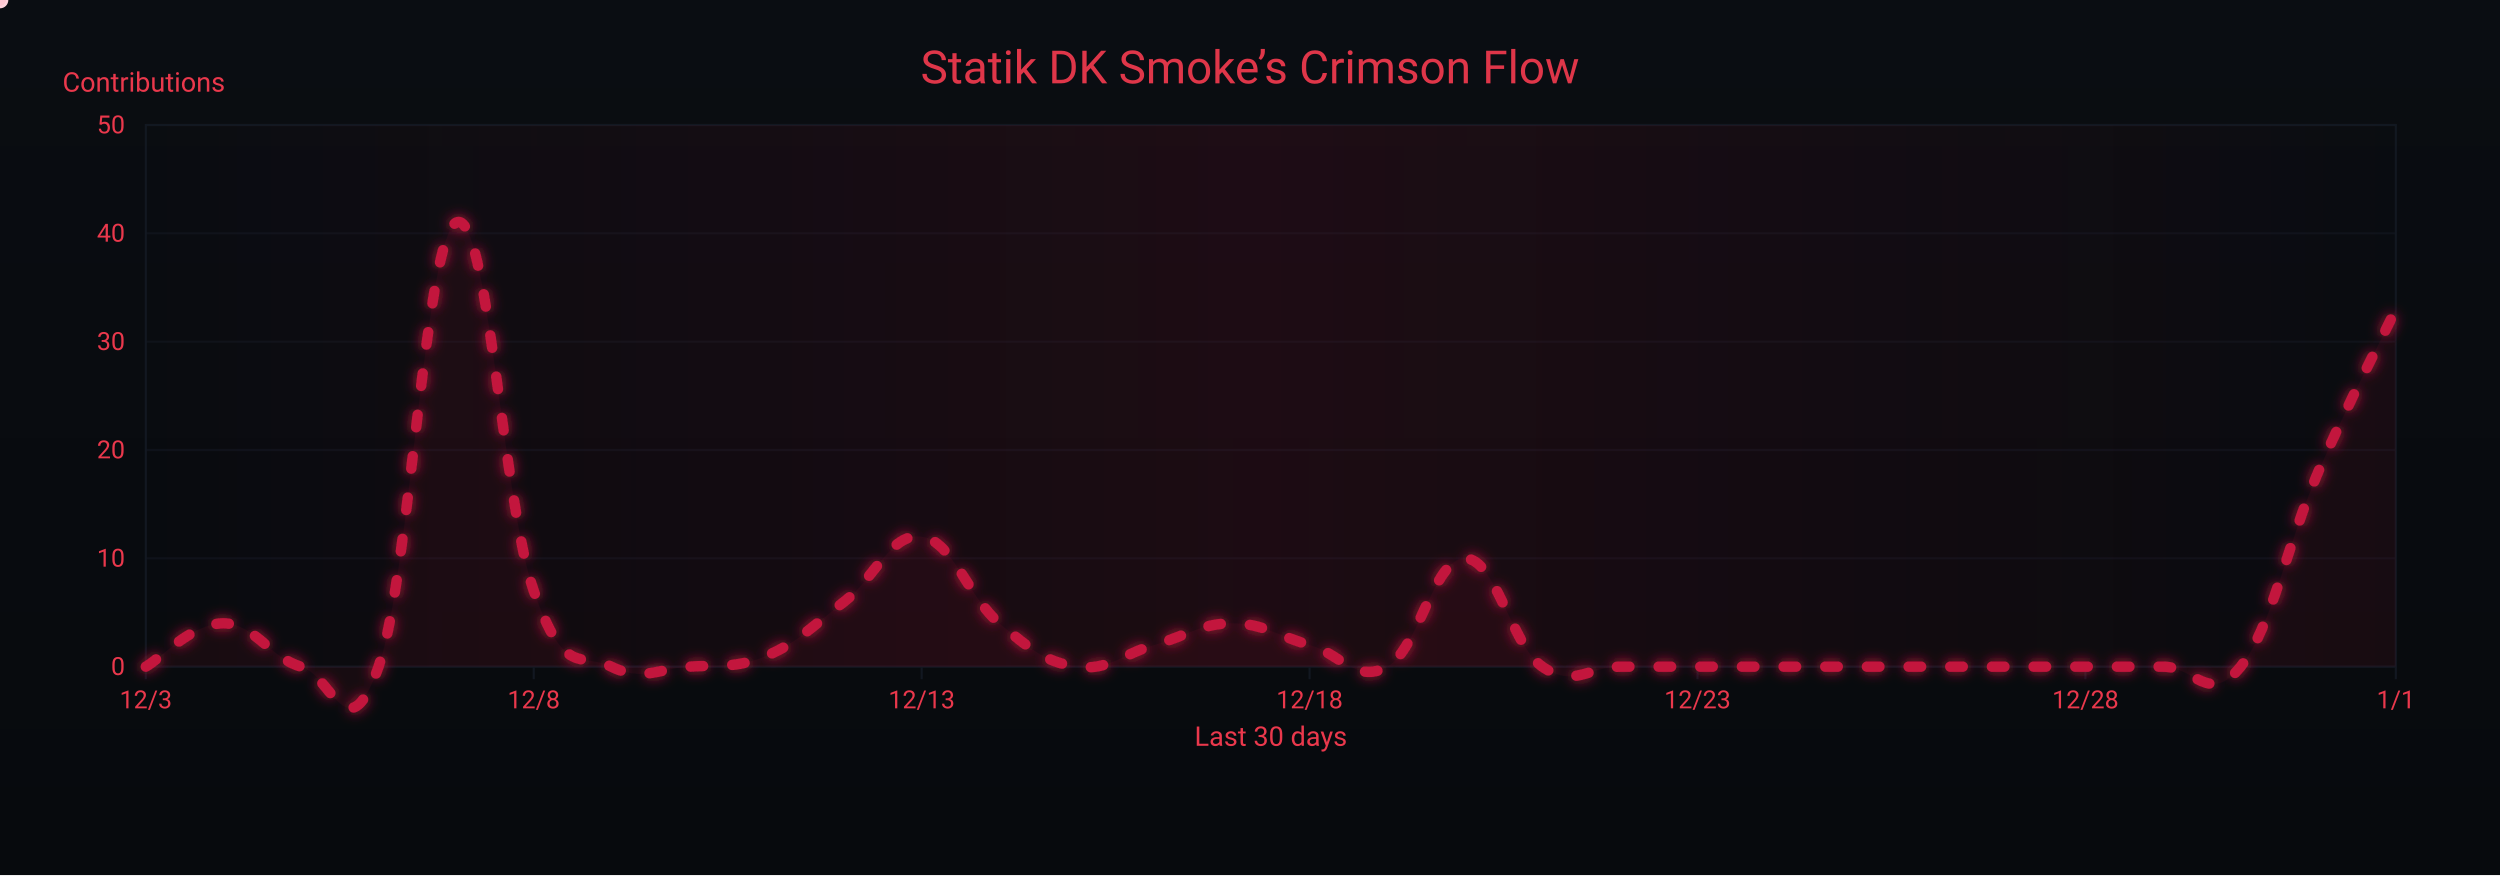
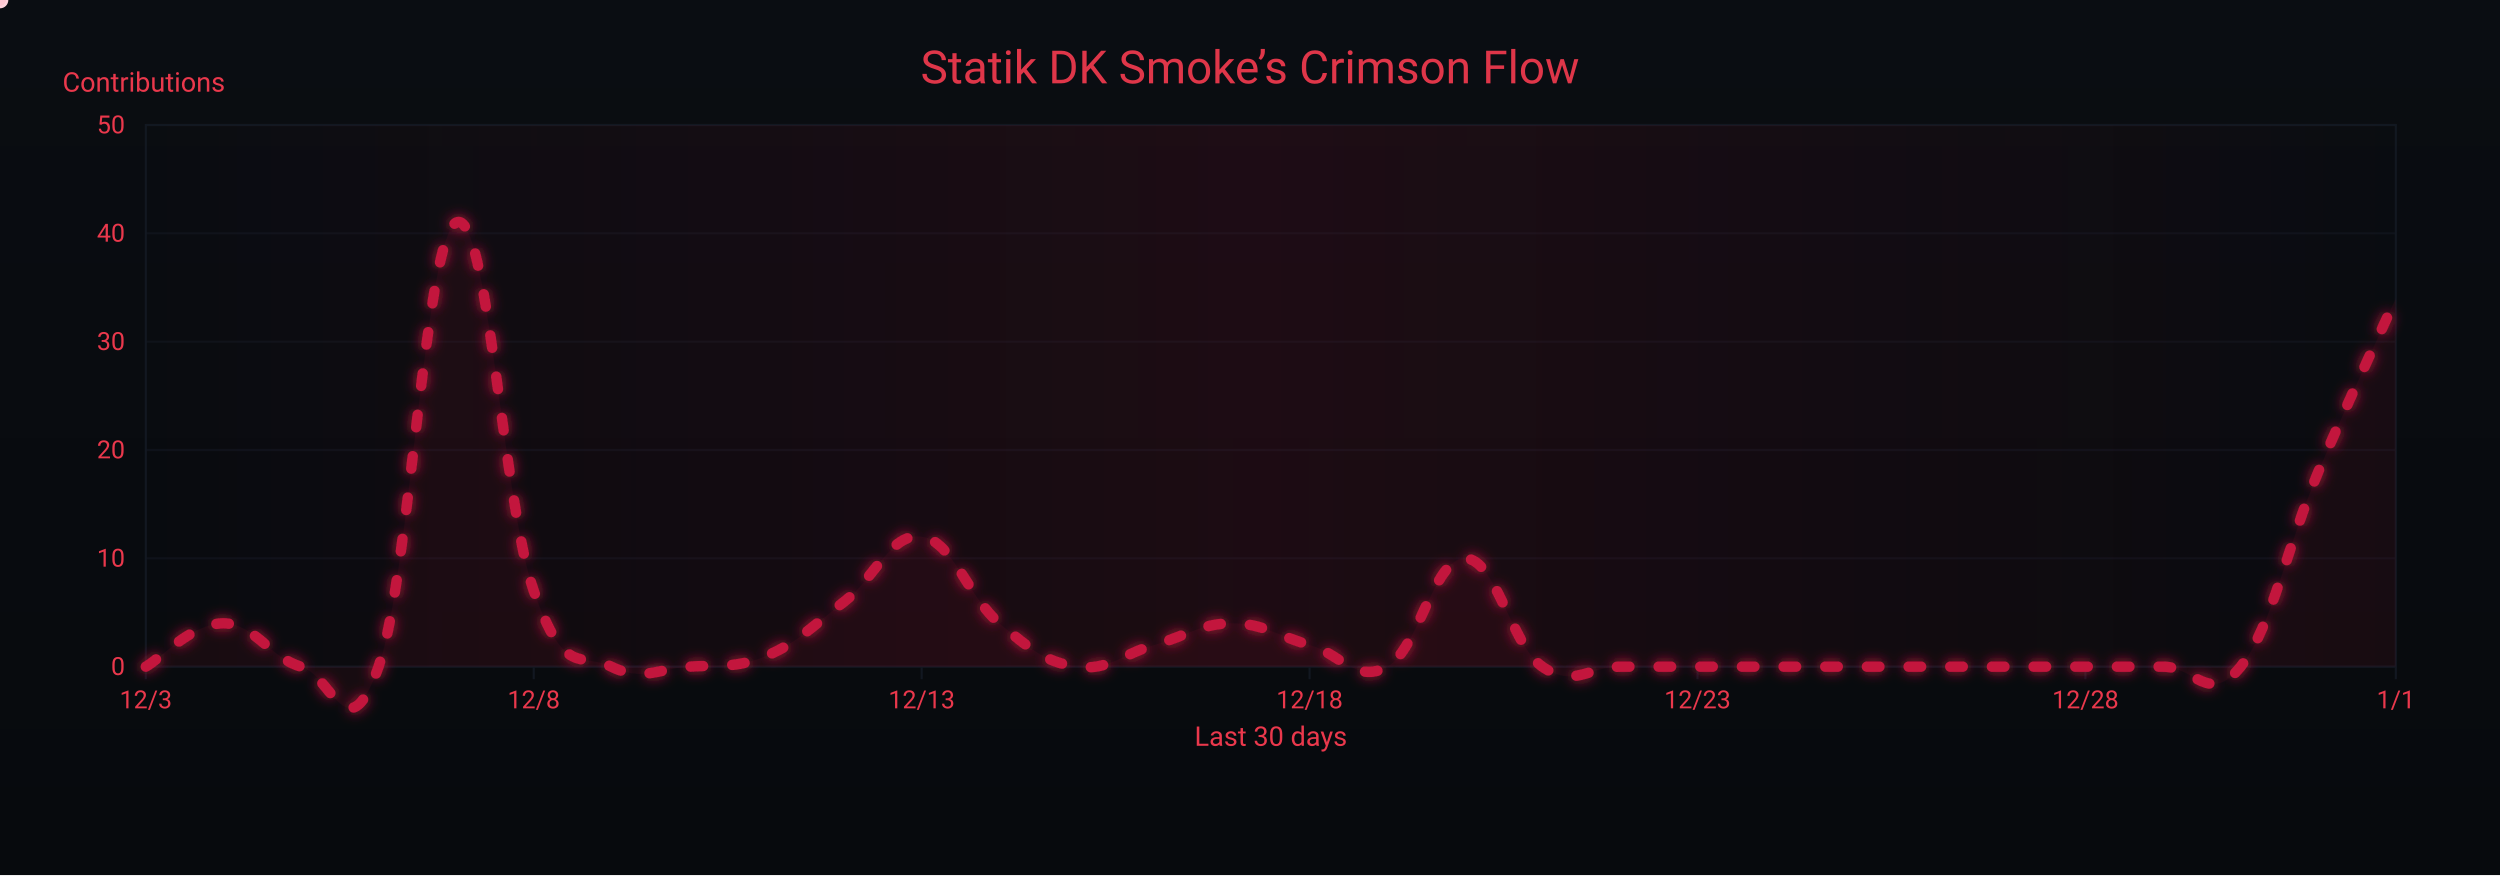
<svg xmlns="http://www.w3.org/2000/svg" width="1200" height="420" viewBox="0 0 1200 420" role="img" aria-label="Crimson Flow Graph">
  <defs>
    <linearGradient id="bgGrad" x1="0" y1="0" x2="0" y2="1">
      <stop offset="0%" stop-color="#0a0d12" />
      <stop offset="100%" stop-color="#070a0d" />
    </linearGradient>
    <filter id="glow">
      <feGaussianBlur stdDeviation="3" result="b1" />
      <feMerge>
        <feMergeNode in="b1" />
        <feMergeNode in="SourceGraphic" />
      </feMerge>
    </filter>
    <linearGradient id="sheen" x1="0" y1="0" x2="1" y2="0">
      <stop offset="0%" stop-color="#9b0e2a" stop-opacity="0" />
      <stop offset="50%" stop-color="#9b0e2a" stop-opacity=".14" />
      <stop offset="100%" stop-color="#9b0e2a" stop-opacity="0" />
      <animateTransform attributeName="gradientTransform" type="translate" from="-1 0" to="1 0" dur="9s" repeatCount="indefinite" />
    </linearGradient>
  </defs>
  <rect width="1200" height="420" fill="url(#bgGrad)" />
  <rect x="70" y="60" width="1080" height="260" fill="none" stroke="#121821" stroke-width="1" />
  <g font-family="ui-sans-serif,system-ui,-apple-system,Segoe UI,Roboto,Ubuntu,Arial" font-size="12">
    <path d="M70,320.0 H1150" stroke="#121821" stroke-width="1" opacity="0.6" />
    <text x="60" y="324.0" text-anchor="end" fill="#ea384c">0</text>
    <path d="M70,268.0 H1150" stroke="#121821" stroke-width="1" opacity="0.6" />
    <text x="60" y="272.0" text-anchor="end" fill="#ea384c">10</text>
    <path d="M70,216.0 H1150" stroke="#121821" stroke-width="1" opacity="0.6" />
    <text x="60" y="220.0" text-anchor="end" fill="#ea384c">20</text>
    <path d="M70,164.0 H1150" stroke="#121821" stroke-width="1" opacity="0.6" />
    <text x="60" y="168.0" text-anchor="end" fill="#ea384c">30</text>
    <path d="M70,112.0 H1150" stroke="#121821" stroke-width="1" opacity="0.6" />
    <text x="60" y="116.0" text-anchor="end" fill="#ea384c">40</text>
    <path d="M70,60.0 H1150" stroke="#121821" stroke-width="1" opacity="0.6" />
    <text x="60" y="64.0" text-anchor="end" fill="#ea384c">50</text>
    <text x="30" y="44" fill="#ea384c" font-size="13">Contributions</text>
  </g>
  <g font-family="ui-sans-serif,system-ui,-apple-system,Segoe UI,Roboto,Ubuntu,Arial" font-size="12">
    <path d="M70.0,320 V326" stroke="#121821" stroke-width="1" />
    <text x="70.0" y="340" text-anchor="middle" fill="#ea384c">12/3</text>
    <path d="M256.2,320 V326" stroke="#121821" stroke-width="1" />
    <text x="256.2" y="340" text-anchor="middle" fill="#ea384c">12/8</text>
    <path d="M442.4,320 V326" stroke="#121821" stroke-width="1" />
    <text x="442.4" y="340" text-anchor="middle" fill="#ea384c">12/13</text>
    <path d="M628.6,320 V326" stroke="#121821" stroke-width="1" />
    <text x="628.6" y="340" text-anchor="middle" fill="#ea384c">12/18</text>
    <path d="M814.8,320 V326" stroke="#121821" stroke-width="1" />
    <text x="814.8" y="340" text-anchor="middle" fill="#ea384c">12/23</text>
    <path d="M1001.0,320 V326" stroke="#121821" stroke-width="1" />
    <text x="1001.0" y="340" text-anchor="middle" fill="#ea384c">12/28</text>
    <path d="M1150.0,320 V326" stroke="#121821" stroke-width="1" />
    <text x="1150.0" y="340" text-anchor="middle" fill="#ea384c">1/1</text>
    <text x="610" y="358" text-anchor="middle" fill="#ea384c" font-size="13">Last 30 days</text>
  </g>
  <rect x="70" y="60" width="1080" height="260" fill="url(#sheen)" />
  <text x="600" y="40" text-anchor="middle" font-family="ui-sans-serif,system-ui,-apple-system,Segoe UI,Roboto,Ubuntu,Arial" font-size="22" fill="#ea384c" opacity=".95">Statik DK Smoke’s Crimson Flow</text>
-   <path d="M70.0,320.0 C77.4,315.8 92.3,299.2 107.2,299.2 C122.1,299.2 129.6,315.8 144.5,320.0 C159.4,324.2 166.8,362.6 181.7,320.0 C196.6,277.4 204.1,114.1 219.0,106.8 C233.9,99.5 241.3,241.0 256.2,283.6 C271.1,326.2 278.6,312.7 293.4,320.0 C308.3,327.3 315.8,321.0 330.7,320.0 C345.6,319.0 353.0,321.0 367.9,314.8 C382.8,308.6 390.3,300.2 405.2,288.8 C420.1,277.4 427.5,255.5 442.4,257.6 C457.3,259.7 464.8,286.7 479.7,299.2 C494.6,311.7 502.0,317.9 516.9,320.0 C531.8,322.1 539.2,313.8 554.1,309.6 C569.0,305.4 576.5,299.2 591.4,299.2 C606.3,299.2 613.7,305.4 628.6,309.6 C643.5,313.8 651.0,328.3 665.9,320.0 C680.8,311.7 688.2,268.0 703.1,268.0 C718.0,268.0 725.4,309.6 740.3,320.0 C755.2,330.4 762.7,320.0 777.6,320.0 C792.5,320.0 799.9,320.0 814.8,320.0 C829.7,320.0 837.2,320.0 852.1,320.0 C867.0,320.0 874.4,320.0 889.3,320.0 C904.2,320.0 911.7,320.0 926.6,320.0 C941.4,320.0 948.9,320.0 963.8,320.0 C978.7,320.0 986.1,320.0 1001.0,320.0 C1015.9,320.0 1023.4,320.0 1038.3,320.0 C1053.2,320.0 1060.6,338.7 1075.5,320.0 C1090.4,301.3 1097.9,260.7 1112.8,226.4 C1127.7,192.1 1142.6,164.0 1150.0,148.4 L 1150,320 L 70,320 Z" fill="#7a0f26" opacity=".13">
+   <path d="M70.0,320.0 C77.4,315.8 92.3,299.2 107.2,299.2 C122.1,299.2 129.6,315.8 144.5,320.0 C159.4,324.2 166.8,362.6 181.7,320.0 C196.6,277.4 204.1,114.1 219.0,106.8 C233.9,99.5 241.3,241.0 256.2,283.6 C271.1,326.2 278.6,312.7 293.4,320.0 C308.3,327.3 315.8,321.0 330.7,320.0 C345.6,319.0 353.0,321.0 367.9,314.8 C382.8,308.6 390.3,300.2 405.2,288.8 C420.1,277.4 427.5,255.5 442.4,257.6 C457.3,259.7 464.8,286.7 479.7,299.2 C494.6,311.7 502.0,317.9 516.9,320.0 C531.8,322.1 539.2,313.8 554.1,309.6 C569.0,305.4 576.5,299.2 591.4,299.2 C606.3,299.2 613.7,305.4 628.6,309.6 C643.5,313.8 651.0,328.3 665.9,320.0 C680.8,311.7 688.2,268.0 703.1,268.0 C718.0,268.0 725.4,309.6 740.3,320.0 C755.2,330.4 762.7,320.0 777.6,320.0 C792.5,320.0 799.9,320.0 814.8,320.0 C829.7,320.0 837.2,320.0 852.1,320.0 C867.0,320.0 874.4,320.0 889.3,320.0 C904.2,320.0 911.7,320.0 926.6,320.0 C941.4,320.0 948.9,320.0 963.8,320.0 C978.7,320.0 986.1,320.0 1001.0,320.0 C1015.9,320.0 1023.4,320.0 1038.3,320.0 C1053.2,320.0 1060.6,338.7 1075.5,320.0 C1090.4,301.3 1097.9,261.8 1112.8,226.4 C1127.7,191.0 1142.6,159.8 1150.0,143.2 L 1150,320 L 70,320 Z" fill="#7a0f26" opacity=".13">
    <animate attributeName="opacity" values=".10;.17;.10" dur="6s" repeatCount="indefinite" />
  </path>
-   <path id="curve" d="M70.0,320.0 C77.4,315.8 92.3,299.2 107.2,299.2 C122.1,299.2 129.6,315.8 144.5,320.0 C159.4,324.2 166.8,362.6 181.7,320.0 C196.6,277.4 204.1,114.1 219.0,106.8 C233.9,99.5 241.3,241.0 256.2,283.6 C271.1,326.2 278.6,312.7 293.4,320.0 C308.3,327.3 315.8,321.0 330.7,320.0 C345.6,319.0 353.0,321.0 367.9,314.8 C382.8,308.6 390.3,300.2 405.2,288.8 C420.1,277.4 427.5,255.5 442.4,257.6 C457.3,259.7 464.8,286.7 479.7,299.2 C494.6,311.7 502.0,317.9 516.9,320.0 C531.8,322.1 539.2,313.8 554.1,309.6 C569.0,305.4 576.5,299.2 591.4,299.2 C606.3,299.2 613.7,305.4 628.6,309.6 C643.5,313.8 651.0,328.3 665.9,320.0 C680.8,311.7 688.2,268.0 703.1,268.0 C718.0,268.0 725.4,309.6 740.3,320.0 C755.2,330.4 762.7,320.0 777.6,320.0 C792.5,320.0 799.9,320.0 814.8,320.0 C829.7,320.0 837.2,320.0 852.1,320.0 C867.0,320.0 874.4,320.0 889.3,320.0 C904.2,320.0 911.7,320.0 926.6,320.0 C941.4,320.0 948.9,320.0 963.8,320.0 C978.7,320.0 986.1,320.0 1001.0,320.0 C1015.9,320.0 1023.4,320.0 1038.3,320.0 C1053.2,320.0 1060.6,338.7 1075.5,320.0 C1090.4,301.3 1097.9,260.7 1112.8,226.4 C1127.7,192.1 1142.6,164.0 1150.0,148.4" fill="none" stroke="#c3193d" stroke-width="5" stroke-linecap="round" stroke-linejoin="round" stroke-dasharray="6 14" filter="url(#glow)">
+   <path id="curve" d="M70.0,320.0 C77.4,315.8 92.3,299.2 107.2,299.2 C122.1,299.2 129.6,315.8 144.5,320.0 C159.4,324.2 166.8,362.6 181.7,320.0 C196.6,277.4 204.1,114.1 219.0,106.8 C233.9,99.5 241.3,241.0 256.2,283.6 C271.1,326.2 278.6,312.7 293.4,320.0 C308.3,327.3 315.8,321.0 330.7,320.0 C345.6,319.0 353.0,321.0 367.9,314.8 C382.8,308.6 390.3,300.2 405.2,288.8 C420.1,277.4 427.5,255.5 442.4,257.6 C457.3,259.7 464.8,286.7 479.7,299.2 C494.6,311.7 502.0,317.9 516.9,320.0 C531.8,322.1 539.2,313.8 554.1,309.6 C569.0,305.4 576.5,299.2 591.4,299.2 C606.3,299.2 613.7,305.4 628.6,309.6 C643.5,313.8 651.0,328.3 665.9,320.0 C680.8,311.7 688.2,268.0 703.1,268.0 C718.0,268.0 725.4,309.6 740.3,320.0 C755.2,330.4 762.7,320.0 777.6,320.0 C792.5,320.0 799.9,320.0 814.8,320.0 C829.7,320.0 837.2,320.0 852.1,320.0 C867.0,320.0 874.4,320.0 889.3,320.0 C904.2,320.0 911.7,320.0 926.6,320.0 C941.4,320.0 948.9,320.0 963.8,320.0 C978.7,320.0 986.1,320.0 1001.0,320.0 C1015.9,320.0 1023.4,320.0 1038.3,320.0 C1053.2,320.0 1060.6,338.7 1075.5,320.0 C1090.4,301.3 1097.9,261.8 1112.8,226.4 C1127.7,191.0 1142.6,159.8 1150.0,143.2" fill="none" stroke="#c3193d" stroke-width="5" stroke-linecap="round" stroke-linejoin="round" stroke-dasharray="6 14" filter="url(#glow)">
    <animate attributeName="stroke-dashoffset" values="0;-220" dur="4.8s" repeatCount="indefinite" />
  </path>
  <g fill="#ffd1db">
    <circle r="4">
      <animateMotion dur="7s" rotate="auto" repeatCount="indefinite">
        <mpath href="#curve" />
      </animateMotion>
      <animate attributeName="opacity" values="1;.3;1" dur="2.2s" repeatCount="indefinite" />
    </circle>
    <circle r="3" fill="#ffffff">
      <animateMotion dur="8.2s" begin="1s" rotate="auto" repeatCount="indefinite">
        <mpath href="#curve" />
      </animateMotion>
      <animate attributeName="opacity" values=".7;.2;.7" dur="2.4s" repeatCount="indefinite" />
    </circle>
    <circle r="3" fill="#ffc7d3">
      <animateMotion dur="6s" begin="2s" rotate="auto" repeatCount="indefinite">
        <mpath href="#curve" />
      </animateMotion>
      <animate attributeName="opacity" values=".8;.3;.8" dur="2s" repeatCount="indefinite" />
    </circle>
  </g>
</svg>
